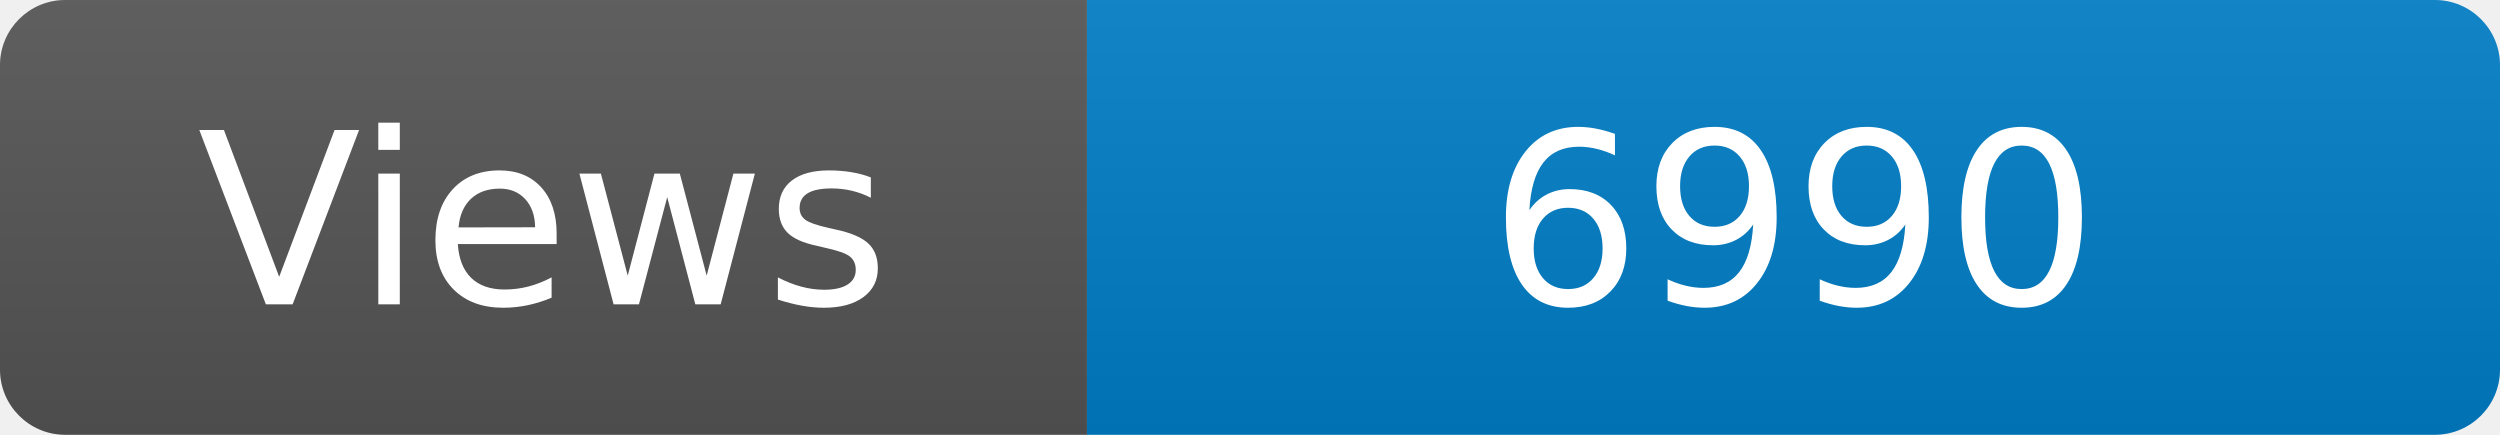
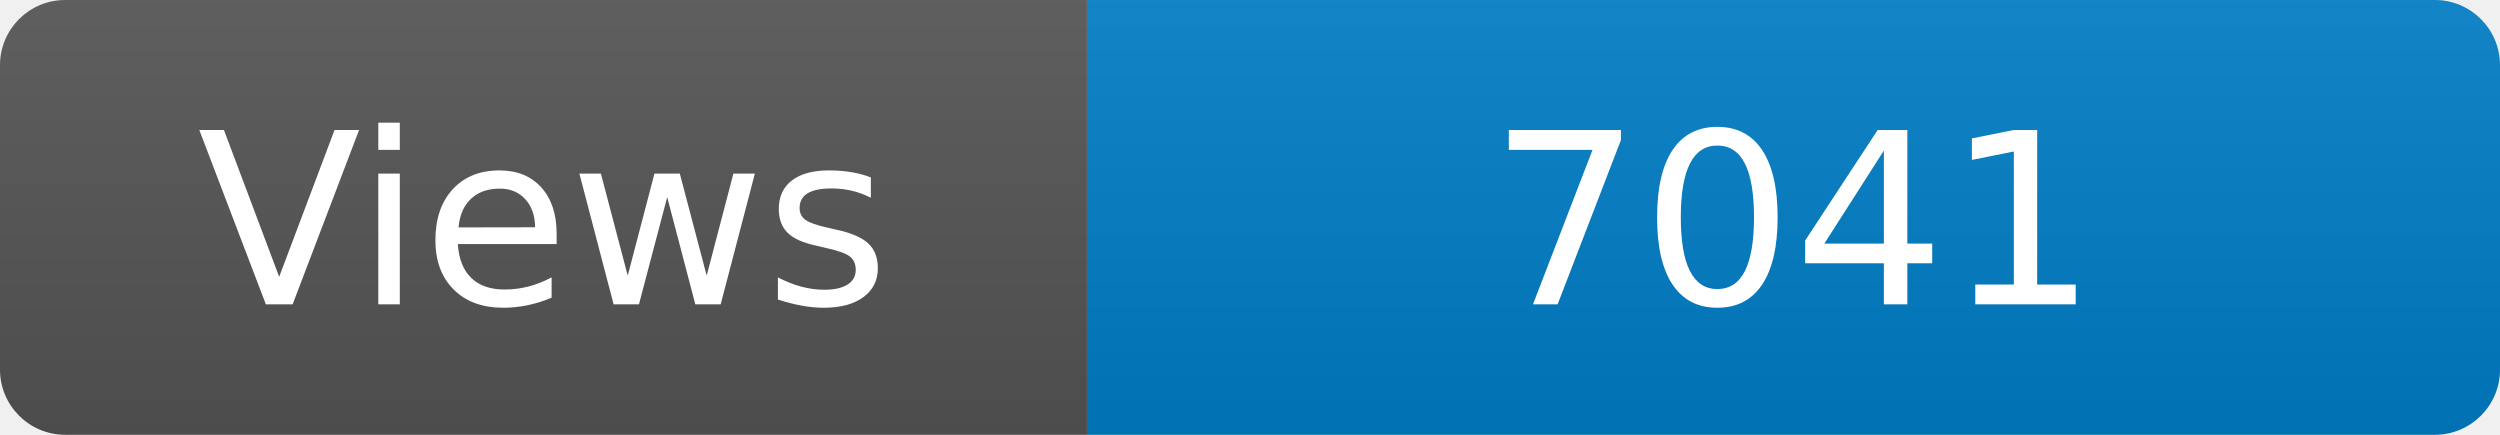
<svg xmlns="http://www.w3.org/2000/svg" width="115" height="20" role="img" aria-label="Maintained?: yes">
  <linearGradient id="s" x2="0" y2="100%">
    <stop offset="0" stop-color="#bbb" stop-opacity=".1" />
    <stop offset="1" stop-opacity=".1" />
  </linearGradient>
  <clipPath id="r">
    <rect width="115" height="20" rx="3" fill="#fff" />
  </clipPath>
  <g clip-path="url(#r)">
    <rect width="50" height="20" fill="#555" />
    <rect x="50" width="160" height="20" fill="#007ec6" />
    <rect width="115" height="20" fill="url(#s)" />
  </g>
  <g fill="#fff" text-anchor="middle" font-family="Verdana,Geneva,DejaVu Sans,sans-serif" font-size="110">
    <text x="250" y="140" transform="scale(.1)" fill="#fff">Views</text>
-     <text x="825" y="140" transform="scale(.1)" fill="#fff">6990</text>
+     <text x="825" y="140" transform="scale(.1)" fill="#fff">7041</text>
  </g>
</svg>
